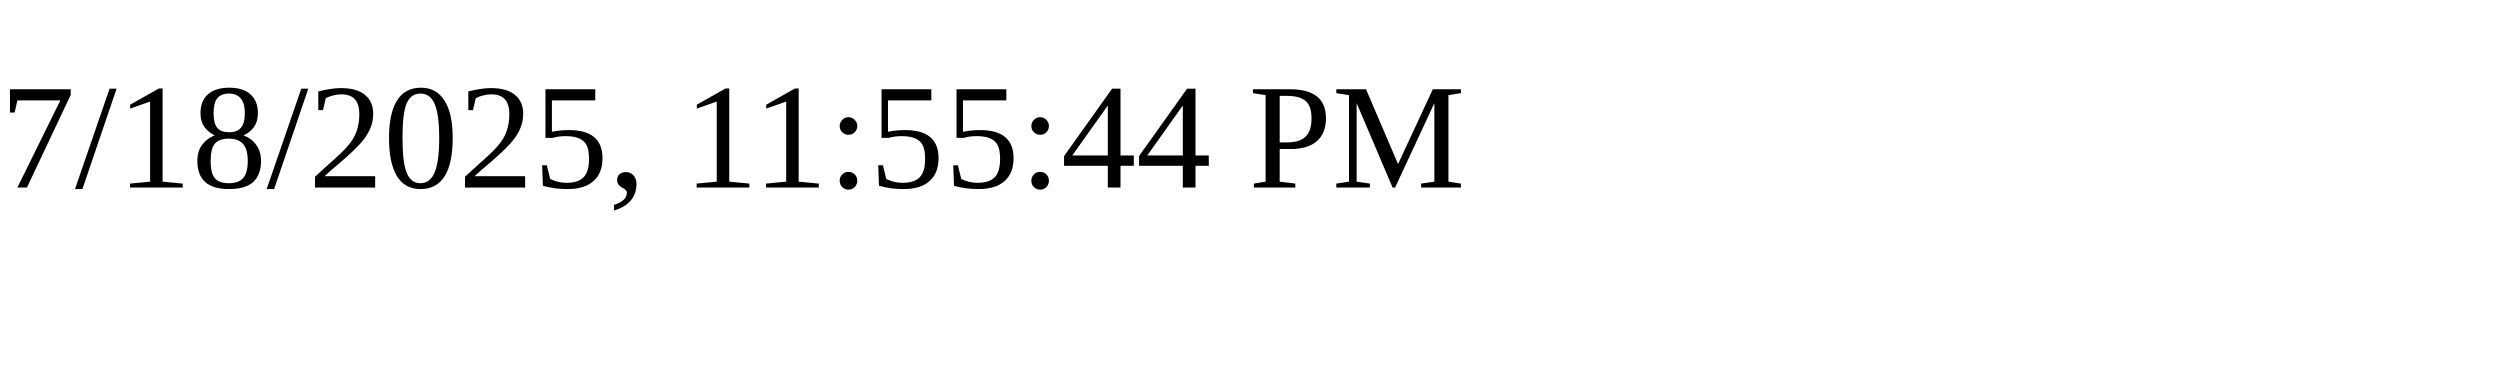
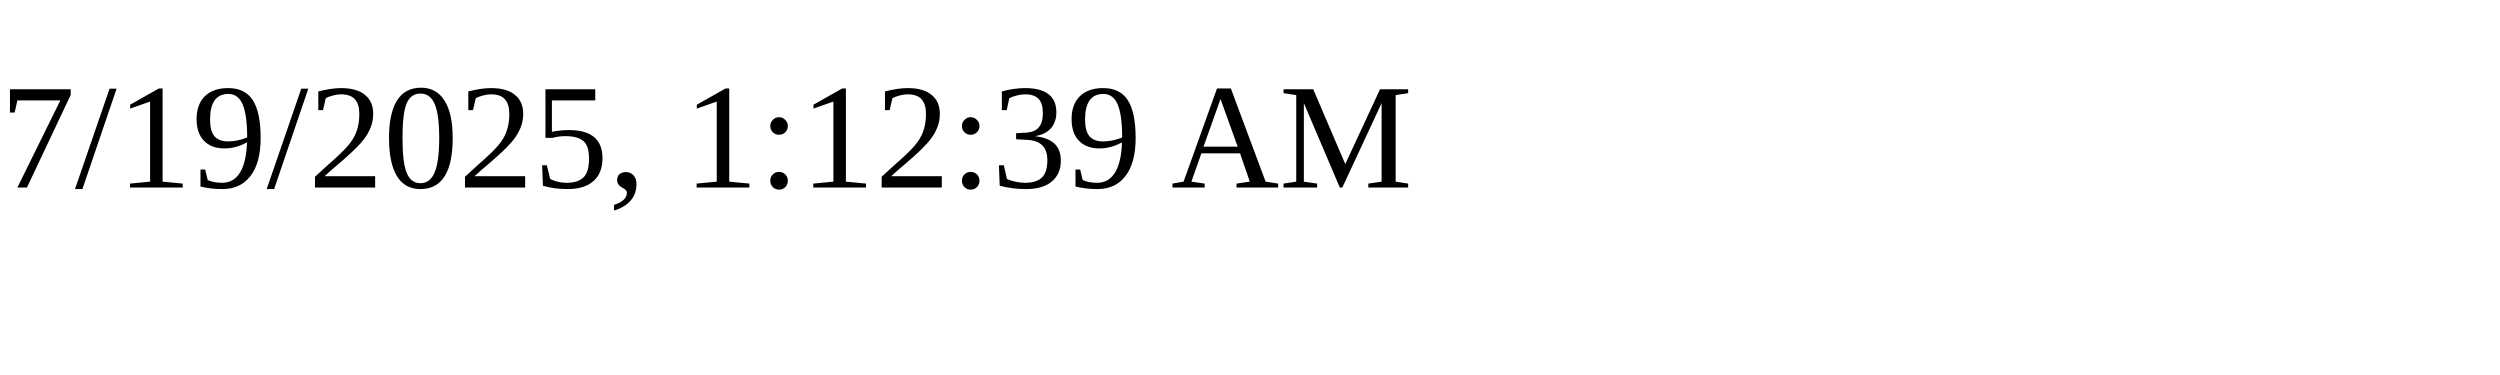
<svg xmlns="http://www.w3.org/2000/svg" height="30" width="200">
-   <text x="0" y="15">7/18/2025, 11:55:44 PM</text>
+   <text x="0" y="15">7/19/2025, 1:12:39 AM</text>
</svg>
